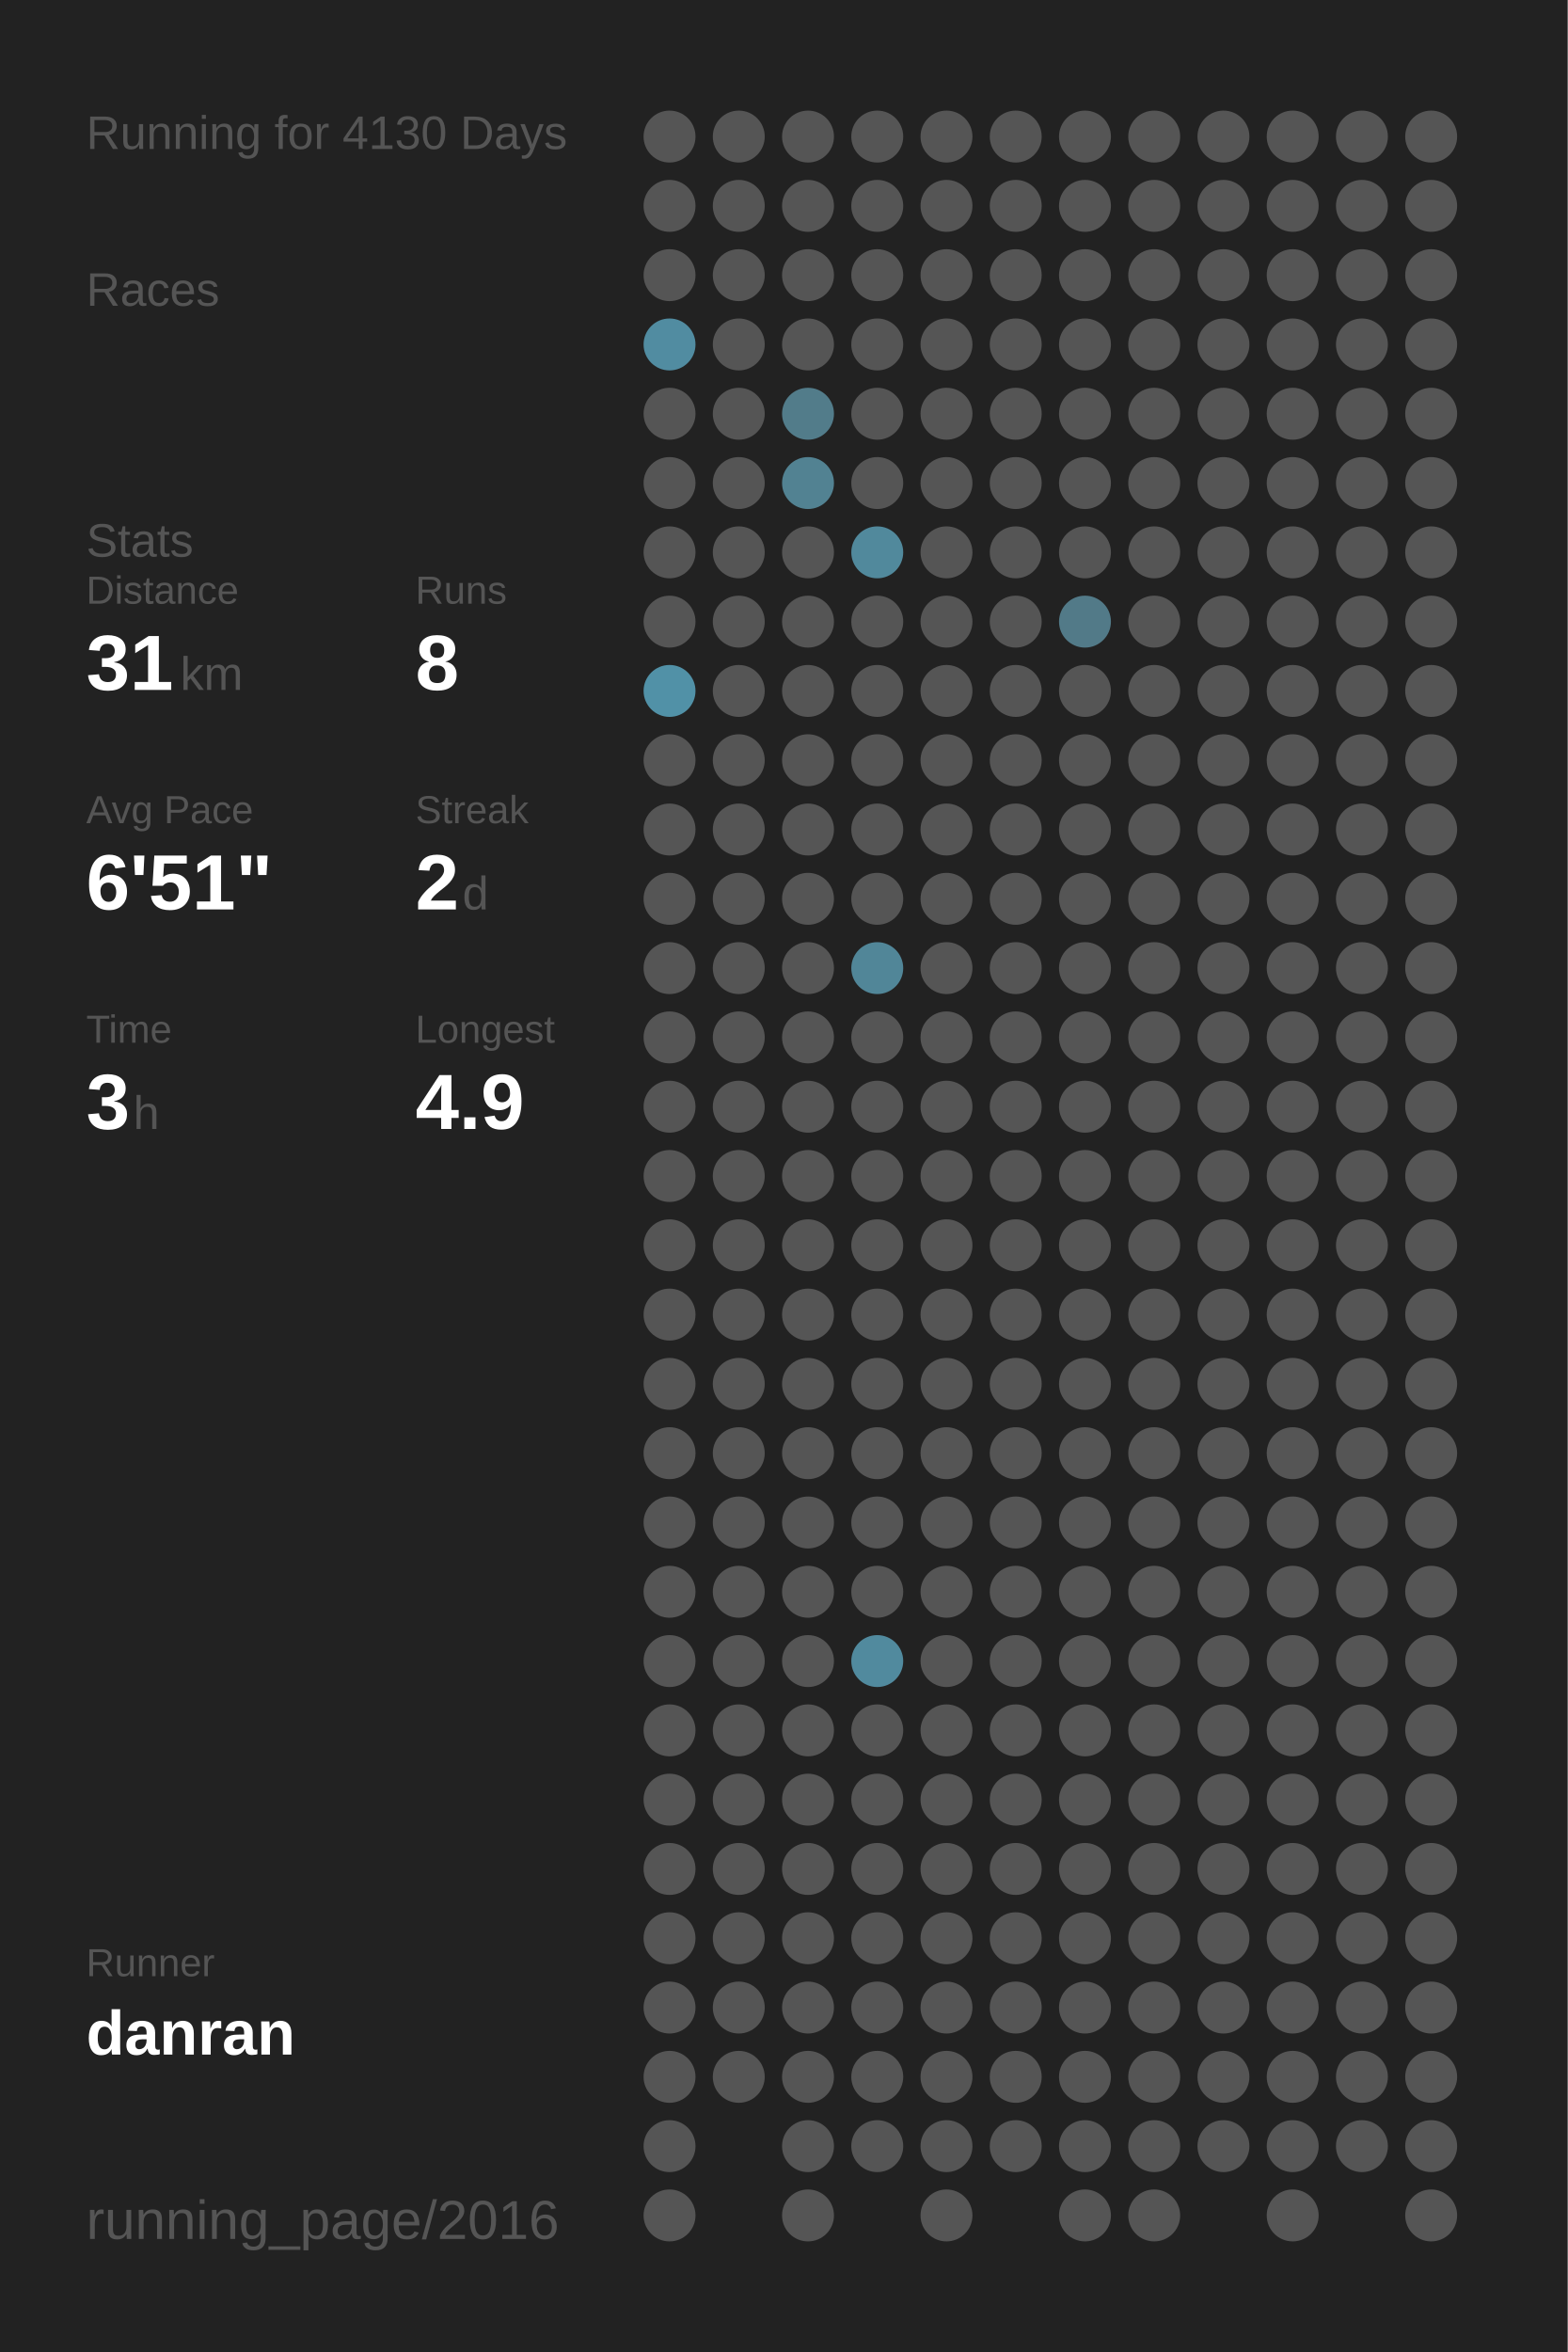
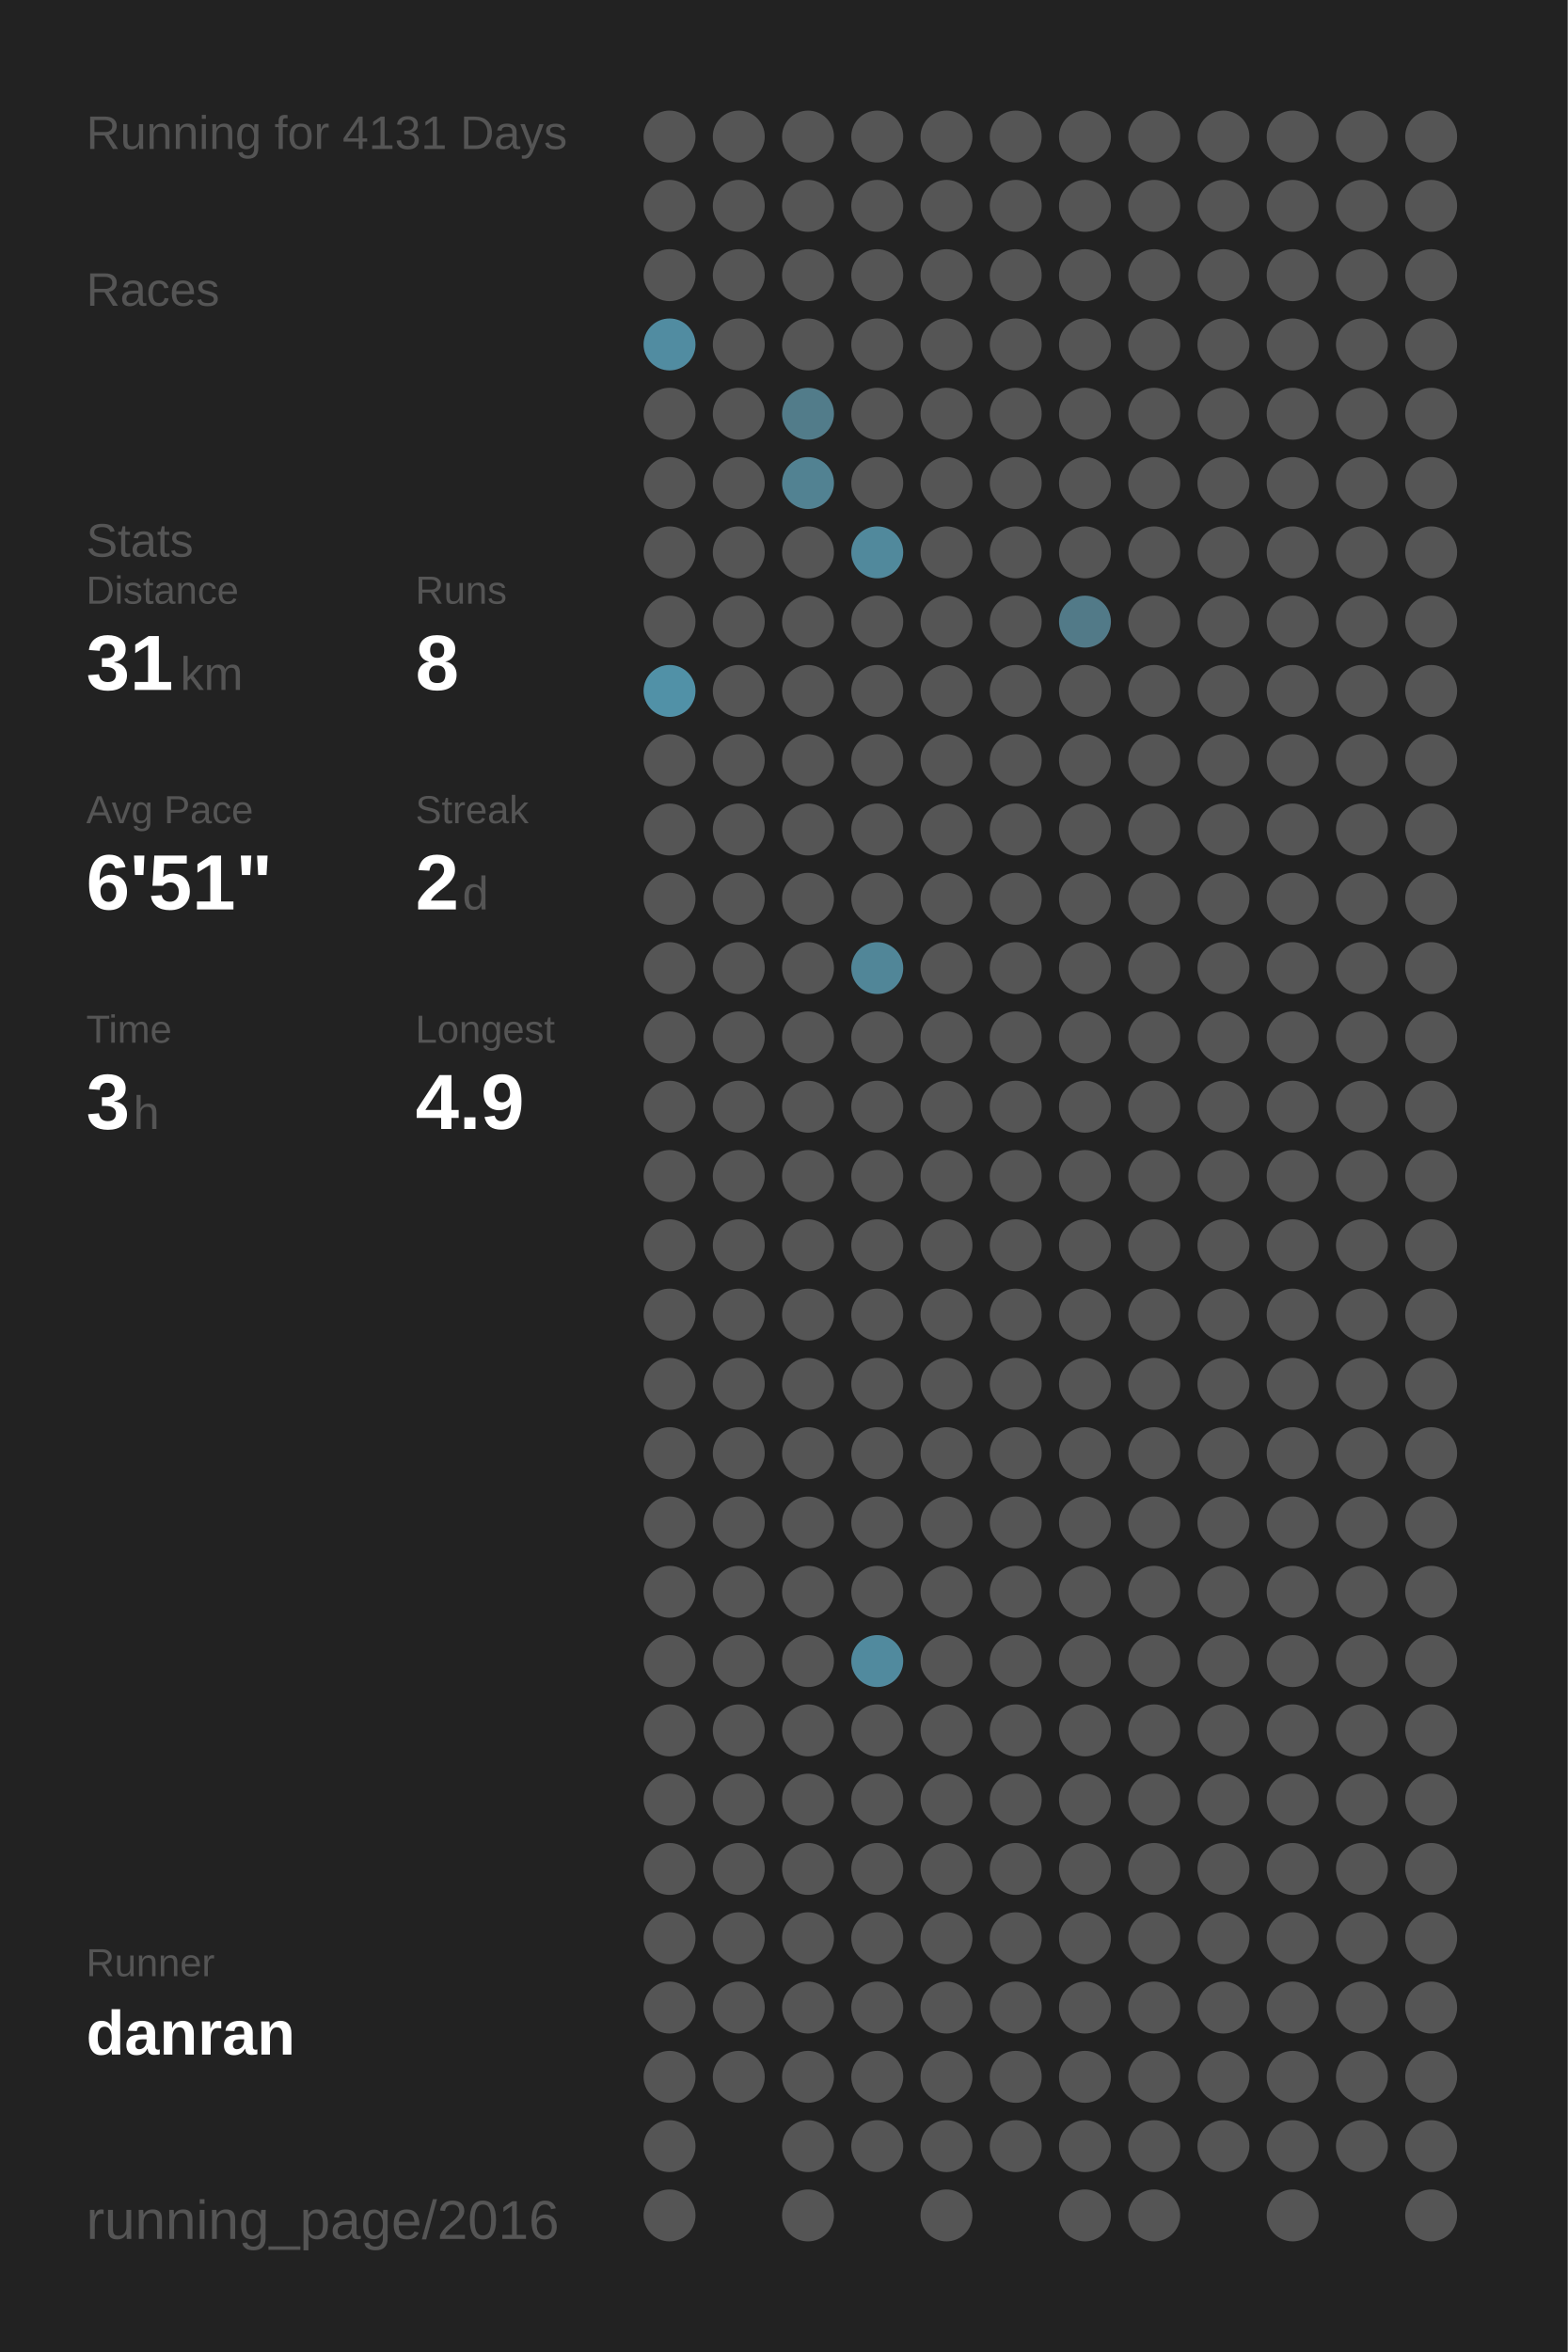
<svg xmlns="http://www.w3.org/2000/svg" baseProfile="full" height="300mm" version="1.1" viewBox="0,0,200,300" width="200mm">
  <defs />
  <rect fill="#222222" height="300" width="200" x="0" y="0" />
-   <text fill="#555555" style="font-size:6px; font-family:Arial;" x="11" y="19">Running for 4130 Days</text>
+   <text fill="#555555" style="font-size:6px; font-family:Arial;" x="11" y="19">Running for 4131 Days</text>
  <text fill="#555555" style="font-size:6px; font-family:Arial;" x="11" y="39">Races</text>
  <text fill="#555555" style="font-size:6px; font-family:Arial;" x="11" y="71">Stats</text>
  <text fill="#555555" style="font-size:5px; font-family:Arial;" x="11" y="77">Distance</text>
  <text fill="#FFFFFF" style="font-size:10px; font-family:Arial; font-weight:bold;" x="11" y="88">31</text>
  <text fill="#555555" style="font-size:6px; font-family:Arial;" x="23" y="88">km</text>
  <text fill="#555555" style="font-size:5px; font-family:Arial;" x="53" y="77">Runs</text>
  <text fill="#FFFFFF" style="font-size:10px; font-family:Arial; font-weight:bold;" x="53" y="88">8</text>
  <text fill="#555555" style="font-size:5px; font-family:Arial;" x="11" y="105">Avg Pace</text>
  <text fill="#FFFFFF" style="font-size:10px; font-family:Arial; font-weight:bold;" x="11" y="116">6'51"</text>
  <text fill="#555555" style="font-size:5px; font-family:Arial;" x="53" y="105">Streak</text>
  <text fill="#FFFFFF" style="font-size:10px; font-family:Arial; font-weight:bold;" x="53" y="116">2</text>
  <text fill="#555555" style="font-size:6px; font-family:Arial;" x="59" y="116">d</text>
  <text fill="#555555" style="font-size:5px; font-family:Arial;" x="11" y="133">Time</text>
  <text fill="#FFFFFF" style="font-size:10px; font-family:Arial; font-weight:bold;" x="11" y="144">3</text>
  <text fill="#555555" style="font-size:6px; font-family:Arial;" x="17" y="144">h</text>
  <text fill="#555555" style="font-size:5px; font-family:Arial;" x="53" y="133">Longest</text>
  <text fill="#FFFFFF" style="font-size:10px; font-family:Arial; font-weight:bold;" x="53" y="144">4.9</text>
  <text fill="#555555" style="font-size:5px; font-family:Arial;" x="11" y="252.065">Runner</text>
  <text fill="#FFFFFF" style="font-size:8px; font-family:Arial; font-weight:bold;" x="11" y="262.065">danran</text>
  <text fill="#555555" style="font-size:7px; font-family:Arial;" x="11" y="285.581">running_page/2016</text>
  <circle cx="85.417" cy="17.419" fill="#555555" r="3.312" />
  <circle cx="85.417" cy="26.258" fill="#555555" r="3.312" />
  <circle cx="85.417" cy="35.097" fill="#555555" r="3.312" />
  <circle cx="85.417" cy="43.935" fill="#518ca1" r="3.312" />
  <circle cx="85.417" cy="52.774" fill="#555555" r="3.312" />
  <circle cx="85.417" cy="61.613" fill="#555555" r="3.312" />
  <circle cx="85.417" cy="70.452" fill="#555555" r="3.312" />
  <circle cx="85.417" cy="79.29" fill="#555555" r="3.312" />
  <circle cx="85.417" cy="88.129" fill="#5191a7" r="3.312" />
  <circle cx="85.417" cy="96.968" fill="#555555" r="3.312" />
  <circle cx="85.417" cy="105.806" fill="#555555" r="3.312" />
  <circle cx="85.417" cy="114.645" fill="#555555" r="3.312" />
  <circle cx="85.417" cy="123.484" fill="#555555" r="3.312" />
  <circle cx="85.417" cy="132.323" fill="#555555" r="3.312" />
  <circle cx="85.417" cy="141.161" fill="#555555" r="3.312" />
  <circle cx="85.417" cy="150" fill="#555555" r="3.312" />
  <circle cx="85.417" cy="158.839" fill="#555555" r="3.312" />
  <circle cx="85.417" cy="167.677" fill="#555555" r="3.312" />
  <circle cx="85.417" cy="176.516" fill="#555555" r="3.312" />
  <circle cx="85.417" cy="185.355" fill="#555555" r="3.312" />
  <circle cx="85.417" cy="194.194" fill="#555555" r="3.312" />
  <circle cx="85.417" cy="203.032" fill="#555555" r="3.312" />
  <circle cx="85.417" cy="211.871" fill="#555555" r="3.312" />
  <circle cx="85.417" cy="220.71" fill="#555555" r="3.312" />
  <circle cx="85.417" cy="229.548" fill="#555555" r="3.312" />
  <circle cx="85.417" cy="238.387" fill="#555555" r="3.312" />
  <circle cx="85.417" cy="247.226" fill="#555555" r="3.312" />
  <circle cx="85.417" cy="256.065" fill="#555555" r="3.312" />
  <circle cx="85.417" cy="264.903" fill="#555555" r="3.312" />
  <circle cx="85.417" cy="273.742" fill="#555555" r="3.312" />
  <circle cx="85.417" cy="282.581" fill="#555555" r="3.312" />
  <circle cx="94.25" cy="17.419" fill="#555555" r="3.312" />
  <circle cx="94.25" cy="26.258" fill="#555555" r="3.312" />
  <circle cx="94.25" cy="35.097" fill="#555555" r="3.312" />
  <circle cx="94.25" cy="43.935" fill="#555555" r="3.312" />
  <circle cx="94.25" cy="52.774" fill="#555555" r="3.312" />
  <circle cx="94.25" cy="61.613" fill="#555555" r="3.312" />
  <circle cx="94.25" cy="70.452" fill="#555555" r="3.312" />
  <circle cx="94.25" cy="79.29" fill="#555555" r="3.312" />
  <circle cx="94.25" cy="88.129" fill="#555555" r="3.312" />
  <circle cx="94.25" cy="96.968" fill="#555555" r="3.312" />
  <circle cx="94.25" cy="105.806" fill="#555555" r="3.312" />
  <circle cx="94.25" cy="114.645" fill="#555555" r="3.312" />
  <circle cx="94.25" cy="123.484" fill="#555555" r="3.312" />
  <circle cx="94.25" cy="132.323" fill="#555555" r="3.312" />
  <circle cx="94.25" cy="141.161" fill="#555555" r="3.312" />
  <circle cx="94.25" cy="150" fill="#555555" r="3.312" />
  <circle cx="94.25" cy="158.839" fill="#555555" r="3.312" />
  <circle cx="94.25" cy="167.677" fill="#555555" r="3.312" />
  <circle cx="94.25" cy="176.516" fill="#555555" r="3.312" />
  <circle cx="94.25" cy="185.355" fill="#555555" r="3.312" />
  <circle cx="94.25" cy="194.194" fill="#555555" r="3.312" />
  <circle cx="94.25" cy="203.032" fill="#555555" r="3.312" />
  <circle cx="94.25" cy="211.871" fill="#555555" r="3.312" />
  <circle cx="94.25" cy="220.71" fill="#555555" r="3.312" />
  <circle cx="94.25" cy="229.548" fill="#555555" r="3.312" />
  <circle cx="94.25" cy="238.387" fill="#555555" r="3.312" />
  <circle cx="94.25" cy="247.226" fill="#555555" r="3.312" />
  <circle cx="94.25" cy="256.065" fill="#555555" r="3.312" />
  <circle cx="94.25" cy="264.903" fill="#555555" r="3.312" />
  <circle cx="103.083" cy="17.419" fill="#555555" r="3.312" />
  <circle cx="103.083" cy="26.258" fill="#555555" r="3.312" />
  <circle cx="103.083" cy="35.097" fill="#555555" r="3.312" />
  <circle cx="103.083" cy="43.935" fill="#555555" r="3.312" />
  <circle cx="103.083" cy="52.774" fill="#527c8a" r="3.312" />
  <circle cx="103.083" cy="61.613" fill="#528292" r="3.312" />
  <circle cx="103.083" cy="70.452" fill="#555555" r="3.312" />
  <circle cx="103.083" cy="79.29" fill="#555555" r="3.312" />
  <circle cx="103.083" cy="88.129" fill="#555555" r="3.312" />
  <circle cx="103.083" cy="96.968" fill="#555555" r="3.312" />
  <circle cx="103.083" cy="105.806" fill="#555555" r="3.312" />
  <circle cx="103.083" cy="114.645" fill="#555555" r="3.312" />
  <circle cx="103.083" cy="123.484" fill="#555555" r="3.312" />
  <circle cx="103.083" cy="132.323" fill="#555555" r="3.312" />
  <circle cx="103.083" cy="141.161" fill="#555555" r="3.312" />
  <circle cx="103.083" cy="150" fill="#555555" r="3.312" />
  <circle cx="103.083" cy="158.839" fill="#555555" r="3.312" />
  <circle cx="103.083" cy="167.677" fill="#555555" r="3.312" />
  <circle cx="103.083" cy="176.516" fill="#555555" r="3.312" />
  <circle cx="103.083" cy="185.355" fill="#555555" r="3.312" />
  <circle cx="103.083" cy="194.194" fill="#555555" r="3.312" />
  <circle cx="103.083" cy="203.032" fill="#555555" r="3.312" />
  <circle cx="103.083" cy="211.871" fill="#555555" r="3.312" />
  <circle cx="103.083" cy="220.71" fill="#555555" r="3.312" />
  <circle cx="103.083" cy="229.548" fill="#555555" r="3.312" />
  <circle cx="103.083" cy="238.387" fill="#555555" r="3.312" />
  <circle cx="103.083" cy="247.226" fill="#555555" r="3.312" />
  <circle cx="103.083" cy="256.065" fill="#555555" r="3.312" />
  <circle cx="103.083" cy="264.903" fill="#555555" r="3.312" />
  <circle cx="103.083" cy="273.742" fill="#555555" r="3.312" />
  <circle cx="103.083" cy="282.581" fill="#555555" r="3.312" />
  <circle cx="111.917" cy="17.419" fill="#555555" r="3.312" />
  <circle cx="111.917" cy="26.258" fill="#555555" r="3.312" />
  <circle cx="111.917" cy="35.097" fill="#555555" r="3.312" />
  <circle cx="111.917" cy="43.935" fill="#555555" r="3.312" />
  <circle cx="111.917" cy="52.774" fill="#555555" r="3.312" />
  <circle cx="111.917" cy="61.613" fill="#555555" r="3.312" />
  <circle cx="111.917" cy="70.452" fill="#51899c" r="3.312" />
  <circle cx="111.917" cy="79.29" fill="#555555" r="3.312" />
  <circle cx="111.917" cy="88.129" fill="#555555" r="3.312" />
  <circle cx="111.917" cy="96.968" fill="#555555" r="3.312" />
  <circle cx="111.917" cy="105.806" fill="#555555" r="3.312" />
  <circle cx="111.917" cy="114.645" fill="#555555" r="3.312" />
  <circle cx="111.917" cy="123.484" fill="#518698" r="3.312" />
  <circle cx="111.917" cy="132.323" fill="#555555" r="3.312" />
  <circle cx="111.917" cy="141.161" fill="#555555" r="3.312" />
  <circle cx="111.917" cy="150" fill="#555555" r="3.312" />
  <circle cx="111.917" cy="158.839" fill="#555555" r="3.312" />
  <circle cx="111.917" cy="167.677" fill="#555555" r="3.312" />
  <circle cx="111.917" cy="176.516" fill="#555555" r="3.312" />
  <circle cx="111.917" cy="185.355" fill="#555555" r="3.312" />
  <circle cx="111.917" cy="194.194" fill="#555555" r="3.312" />
  <circle cx="111.917" cy="203.032" fill="#555555" r="3.312" />
  <circle cx="111.917" cy="211.871" fill="#518a9e" r="3.312" />
  <circle cx="111.917" cy="220.71" fill="#555555" r="3.312" />
  <circle cx="111.917" cy="229.548" fill="#555555" r="3.312" />
  <circle cx="111.917" cy="238.387" fill="#555555" r="3.312" />
  <circle cx="111.917" cy="247.226" fill="#555555" r="3.312" />
  <circle cx="111.917" cy="256.065" fill="#555555" r="3.312" />
  <circle cx="111.917" cy="264.903" fill="#555555" r="3.312" />
  <circle cx="111.917" cy="273.742" fill="#555555" r="3.312" />
  <circle cx="120.75" cy="17.419" fill="#555555" r="3.312" />
  <circle cx="120.75" cy="26.258" fill="#555555" r="3.312" />
  <circle cx="120.75" cy="35.097" fill="#555555" r="3.312" />
  <circle cx="120.75" cy="43.935" fill="#555555" r="3.312" />
  <circle cx="120.75" cy="52.774" fill="#555555" r="3.312" />
  <circle cx="120.75" cy="61.613" fill="#555555" r="3.312" />
  <circle cx="120.75" cy="70.452" fill="#555555" r="3.312" />
  <circle cx="120.75" cy="79.29" fill="#555555" r="3.312" />
  <circle cx="120.75" cy="88.129" fill="#555555" r="3.312" />
  <circle cx="120.75" cy="96.968" fill="#555555" r="3.312" />
  <circle cx="120.75" cy="105.806" fill="#555555" r="3.312" />
  <circle cx="120.75" cy="114.645" fill="#555555" r="3.312" />
  <circle cx="120.75" cy="123.484" fill="#555555" r="3.312" />
  <circle cx="120.75" cy="132.323" fill="#555555" r="3.312" />
  <circle cx="120.75" cy="141.161" fill="#555555" r="3.312" />
  <circle cx="120.75" cy="150" fill="#555555" r="3.312" />
  <circle cx="120.75" cy="158.839" fill="#555555" r="3.312" />
  <circle cx="120.75" cy="167.677" fill="#555555" r="3.312" />
  <circle cx="120.75" cy="176.516" fill="#555555" r="3.312" />
  <circle cx="120.75" cy="185.355" fill="#555555" r="3.312" />
  <circle cx="120.75" cy="194.194" fill="#555555" r="3.312" />
  <circle cx="120.75" cy="203.032" fill="#555555" r="3.312" />
  <circle cx="120.75" cy="211.871" fill="#555555" r="3.312" />
  <circle cx="120.75" cy="220.71" fill="#555555" r="3.312" />
  <circle cx="120.75" cy="229.548" fill="#555555" r="3.312" />
  <circle cx="120.75" cy="238.387" fill="#555555" r="3.312" />
  <circle cx="120.75" cy="247.226" fill="#555555" r="3.312" />
  <circle cx="120.75" cy="256.065" fill="#555555" r="3.312" />
  <circle cx="120.75" cy="264.903" fill="#555555" r="3.312" />
  <circle cx="120.75" cy="273.742" fill="#555555" r="3.312" />
  <circle cx="120.75" cy="282.581" fill="#555555" r="3.312" />
  <circle cx="129.583" cy="17.419" fill="#555555" r="3.312" />
  <circle cx="129.583" cy="26.258" fill="#555555" r="3.312" />
  <circle cx="129.583" cy="35.097" fill="#555555" r="3.312" />
  <circle cx="129.583" cy="43.935" fill="#555555" r="3.312" />
  <circle cx="129.583" cy="52.774" fill="#555555" r="3.312" />
  <circle cx="129.583" cy="61.613" fill="#555555" r="3.312" />
  <circle cx="129.583" cy="70.452" fill="#555555" r="3.312" />
  <circle cx="129.583" cy="79.29" fill="#555555" r="3.312" />
  <circle cx="129.583" cy="88.129" fill="#555555" r="3.312" />
  <circle cx="129.583" cy="96.968" fill="#555555" r="3.312" />
  <circle cx="129.583" cy="105.806" fill="#555555" r="3.312" />
  <circle cx="129.583" cy="114.645" fill="#555555" r="3.312" />
  <circle cx="129.583" cy="123.484" fill="#555555" r="3.312" />
  <circle cx="129.583" cy="132.323" fill="#555555" r="3.312" />
  <circle cx="129.583" cy="141.161" fill="#555555" r="3.312" />
  <circle cx="129.583" cy="150" fill="#555555" r="3.312" />
  <circle cx="129.583" cy="158.839" fill="#555555" r="3.312" />
  <circle cx="129.583" cy="167.677" fill="#555555" r="3.312" />
  <circle cx="129.583" cy="176.516" fill="#555555" r="3.312" />
  <circle cx="129.583" cy="185.355" fill="#555555" r="3.312" />
  <circle cx="129.583" cy="194.194" fill="#555555" r="3.312" />
  <circle cx="129.583" cy="203.032" fill="#555555" r="3.312" />
  <circle cx="129.583" cy="211.871" fill="#555555" r="3.312" />
  <circle cx="129.583" cy="220.71" fill="#555555" r="3.312" />
  <circle cx="129.583" cy="229.548" fill="#555555" r="3.312" />
  <circle cx="129.583" cy="238.387" fill="#555555" r="3.312" />
  <circle cx="129.583" cy="247.226" fill="#555555" r="3.312" />
  <circle cx="129.583" cy="256.065" fill="#555555" r="3.312" />
  <circle cx="129.583" cy="264.903" fill="#555555" r="3.312" />
  <circle cx="129.583" cy="273.742" fill="#555555" r="3.312" />
  <circle cx="138.417" cy="17.419" fill="#555555" r="3.312" />
  <circle cx="138.417" cy="26.258" fill="#555555" r="3.312" />
  <circle cx="138.417" cy="35.097" fill="#555555" r="3.312" />
  <circle cx="138.417" cy="43.935" fill="#555555" r="3.312" />
  <circle cx="138.417" cy="52.774" fill="#555555" r="3.312" />
  <circle cx="138.417" cy="61.613" fill="#555555" r="3.312" />
  <circle cx="138.417" cy="70.452" fill="#555555" r="3.312" />
  <circle cx="138.417" cy="79.29" fill="#527a88" r="3.312" />
  <circle cx="138.417" cy="88.129" fill="#555555" r="3.312" />
  <circle cx="138.417" cy="96.968" fill="#555555" r="3.312" />
  <circle cx="138.417" cy="105.806" fill="#555555" r="3.312" />
  <circle cx="138.417" cy="114.645" fill="#555555" r="3.312" />
  <circle cx="138.417" cy="123.484" fill="#555555" r="3.312" />
  <circle cx="138.417" cy="132.323" fill="#555555" r="3.312" />
  <circle cx="138.417" cy="141.161" fill="#555555" r="3.312" />
  <circle cx="138.417" cy="150" fill="#555555" r="3.312" />
  <circle cx="138.417" cy="158.839" fill="#555555" r="3.312" />
  <circle cx="138.417" cy="167.677" fill="#555555" r="3.312" />
  <circle cx="138.417" cy="176.516" fill="#555555" r="3.312" />
  <circle cx="138.417" cy="185.355" fill="#555555" r="3.312" />
  <circle cx="138.417" cy="194.194" fill="#555555" r="3.312" />
  <circle cx="138.417" cy="203.032" fill="#555555" r="3.312" />
  <circle cx="138.417" cy="211.871" fill="#555555" r="3.312" />
  <circle cx="138.417" cy="220.71" fill="#555555" r="3.312" />
  <circle cx="138.417" cy="229.548" fill="#555555" r="3.312" />
  <circle cx="138.417" cy="238.387" fill="#555555" r="3.312" />
  <circle cx="138.417" cy="247.226" fill="#555555" r="3.312" />
  <circle cx="138.417" cy="256.065" fill="#555555" r="3.312" />
  <circle cx="138.417" cy="264.903" fill="#555555" r="3.312" />
  <circle cx="138.417" cy="273.742" fill="#555555" r="3.312" />
  <circle cx="138.417" cy="282.581" fill="#555555" r="3.312" />
  <circle cx="147.25" cy="17.419" fill="#555555" r="3.312" />
  <circle cx="147.25" cy="26.258" fill="#555555" r="3.312" />
  <circle cx="147.25" cy="35.097" fill="#555555" r="3.312" />
  <circle cx="147.25" cy="43.935" fill="#555555" r="3.312" />
  <circle cx="147.25" cy="52.774" fill="#555555" r="3.312" />
  <circle cx="147.25" cy="61.613" fill="#555555" r="3.312" />
  <circle cx="147.25" cy="70.452" fill="#555555" r="3.312" />
  <circle cx="147.25" cy="79.29" fill="#555555" r="3.312" />
  <circle cx="147.25" cy="88.129" fill="#555555" r="3.312" />
  <circle cx="147.25" cy="96.968" fill="#555555" r="3.312" />
  <circle cx="147.25" cy="105.806" fill="#555555" r="3.312" />
  <circle cx="147.25" cy="114.645" fill="#555555" r="3.312" />
  <circle cx="147.25" cy="123.484" fill="#555555" r="3.312" />
  <circle cx="147.25" cy="132.323" fill="#555555" r="3.312" />
  <circle cx="147.25" cy="141.161" fill="#555555" r="3.312" />
  <circle cx="147.25" cy="150" fill="#555555" r="3.312" />
  <circle cx="147.25" cy="158.839" fill="#555555" r="3.312" />
  <circle cx="147.25" cy="167.677" fill="#555555" r="3.312" />
  <circle cx="147.25" cy="176.516" fill="#555555" r="3.312" />
  <circle cx="147.25" cy="185.355" fill="#555555" r="3.312" />
  <circle cx="147.25" cy="194.194" fill="#555555" r="3.312" />
  <circle cx="147.25" cy="203.032" fill="#555555" r="3.312" />
  <circle cx="147.25" cy="211.871" fill="#555555" r="3.312" />
  <circle cx="147.25" cy="220.71" fill="#555555" r="3.312" />
  <circle cx="147.25" cy="229.548" fill="#555555" r="3.312" />
  <circle cx="147.25" cy="238.387" fill="#555555" r="3.312" />
  <circle cx="147.25" cy="247.226" fill="#555555" r="3.312" />
  <circle cx="147.25" cy="256.065" fill="#555555" r="3.312" />
  <circle cx="147.25" cy="264.903" fill="#555555" r="3.312" />
  <circle cx="147.25" cy="273.742" fill="#555555" r="3.312" />
  <circle cx="147.25" cy="282.581" fill="#555555" r="3.312" />
  <circle cx="156.083" cy="17.419" fill="#555555" r="3.312" />
  <circle cx="156.083" cy="26.258" fill="#555555" r="3.312" />
  <circle cx="156.083" cy="35.097" fill="#555555" r="3.312" />
  <circle cx="156.083" cy="43.935" fill="#555555" r="3.312" />
  <circle cx="156.083" cy="52.774" fill="#555555" r="3.312" />
  <circle cx="156.083" cy="61.613" fill="#555555" r="3.312" />
  <circle cx="156.083" cy="70.452" fill="#555555" r="3.312" />
  <circle cx="156.083" cy="79.29" fill="#555555" r="3.312" />
  <circle cx="156.083" cy="88.129" fill="#555555" r="3.312" />
  <circle cx="156.083" cy="96.968" fill="#555555" r="3.312" />
  <circle cx="156.083" cy="105.806" fill="#555555" r="3.312" />
  <circle cx="156.083" cy="114.645" fill="#555555" r="3.312" />
  <circle cx="156.083" cy="123.484" fill="#555555" r="3.312" />
  <circle cx="156.083" cy="132.323" fill="#555555" r="3.312" />
  <circle cx="156.083" cy="141.161" fill="#555555" r="3.312" />
  <circle cx="156.083" cy="150" fill="#555555" r="3.312" />
  <circle cx="156.083" cy="158.839" fill="#555555" r="3.312" />
  <circle cx="156.083" cy="167.677" fill="#555555" r="3.312" />
  <circle cx="156.083" cy="176.516" fill="#555555" r="3.312" />
  <circle cx="156.083" cy="185.355" fill="#555555" r="3.312" />
  <circle cx="156.083" cy="194.194" fill="#555555" r="3.312" />
  <circle cx="156.083" cy="203.032" fill="#555555" r="3.312" />
  <circle cx="156.083" cy="211.871" fill="#555555" r="3.312" />
  <circle cx="156.083" cy="220.71" fill="#555555" r="3.312" />
  <circle cx="156.083" cy="229.548" fill="#555555" r="3.312" />
  <circle cx="156.083" cy="238.387" fill="#555555" r="3.312" />
  <circle cx="156.083" cy="247.226" fill="#555555" r="3.312" />
  <circle cx="156.083" cy="256.065" fill="#555555" r="3.312" />
  <circle cx="156.083" cy="264.903" fill="#555555" r="3.312" />
  <circle cx="156.083" cy="273.742" fill="#555555" r="3.312" />
  <circle cx="164.917" cy="17.419" fill="#555555" r="3.312" />
  <circle cx="164.917" cy="26.258" fill="#555555" r="3.312" />
  <circle cx="164.917" cy="35.097" fill="#555555" r="3.312" />
  <circle cx="164.917" cy="43.935" fill="#555555" r="3.312" />
  <circle cx="164.917" cy="52.774" fill="#555555" r="3.312" />
  <circle cx="164.917" cy="61.613" fill="#555555" r="3.312" />
  <circle cx="164.917" cy="70.452" fill="#555555" r="3.312" />
  <circle cx="164.917" cy="79.29" fill="#555555" r="3.312" />
  <circle cx="164.917" cy="88.129" fill="#555555" r="3.312" />
  <circle cx="164.917" cy="96.968" fill="#555555" r="3.312" />
  <circle cx="164.917" cy="105.806" fill="#555555" r="3.312" />
  <circle cx="164.917" cy="114.645" fill="#555555" r="3.312" />
  <circle cx="164.917" cy="123.484" fill="#555555" r="3.312" />
  <circle cx="164.917" cy="132.323" fill="#555555" r="3.312" />
  <circle cx="164.917" cy="141.161" fill="#555555" r="3.312" />
  <circle cx="164.917" cy="150" fill="#555555" r="3.312" />
  <circle cx="164.917" cy="158.839" fill="#555555" r="3.312" />
  <circle cx="164.917" cy="167.677" fill="#555555" r="3.312" />
  <circle cx="164.917" cy="176.516" fill="#555555" r="3.312" />
  <circle cx="164.917" cy="185.355" fill="#555555" r="3.312" />
  <circle cx="164.917" cy="194.194" fill="#555555" r="3.312" />
  <circle cx="164.917" cy="203.032" fill="#555555" r="3.312" />
  <circle cx="164.917" cy="211.871" fill="#555555" r="3.312" />
  <circle cx="164.917" cy="220.71" fill="#555555" r="3.312" />
  <circle cx="164.917" cy="229.548" fill="#555555" r="3.312" />
  <circle cx="164.917" cy="238.387" fill="#555555" r="3.312" />
  <circle cx="164.917" cy="247.226" fill="#555555" r="3.312" />
  <circle cx="164.917" cy="256.065" fill="#555555" r="3.312" />
  <circle cx="164.917" cy="264.903" fill="#555555" r="3.312" />
  <circle cx="164.917" cy="273.742" fill="#555555" r="3.312" />
  <circle cx="164.917" cy="282.581" fill="#555555" r="3.312" />
  <circle cx="173.75" cy="17.419" fill="#555555" r="3.312" />
  <circle cx="173.75" cy="26.258" fill="#555555" r="3.312" />
  <circle cx="173.75" cy="35.097" fill="#555555" r="3.312" />
  <circle cx="173.75" cy="43.935" fill="#555555" r="3.312" />
  <circle cx="173.75" cy="52.774" fill="#555555" r="3.312" />
  <circle cx="173.75" cy="61.613" fill="#555555" r="3.312" />
  <circle cx="173.75" cy="70.452" fill="#555555" r="3.312" />
  <circle cx="173.75" cy="79.29" fill="#555555" r="3.312" />
  <circle cx="173.75" cy="88.129" fill="#555555" r="3.312" />
  <circle cx="173.75" cy="96.968" fill="#555555" r="3.312" />
  <circle cx="173.75" cy="105.806" fill="#555555" r="3.312" />
  <circle cx="173.75" cy="114.645" fill="#555555" r="3.312" />
  <circle cx="173.75" cy="123.484" fill="#555555" r="3.312" />
  <circle cx="173.75" cy="132.323" fill="#555555" r="3.312" />
  <circle cx="173.75" cy="141.161" fill="#555555" r="3.312" />
  <circle cx="173.75" cy="150" fill="#555555" r="3.312" />
  <circle cx="173.75" cy="158.839" fill="#555555" r="3.312" />
  <circle cx="173.75" cy="167.677" fill="#555555" r="3.312" />
  <circle cx="173.75" cy="176.516" fill="#555555" r="3.312" />
  <circle cx="173.75" cy="185.355" fill="#555555" r="3.312" />
  <circle cx="173.75" cy="194.194" fill="#555555" r="3.312" />
  <circle cx="173.75" cy="203.032" fill="#555555" r="3.312" />
  <circle cx="173.75" cy="211.871" fill="#555555" r="3.312" />
  <circle cx="173.75" cy="220.71" fill="#555555" r="3.312" />
  <circle cx="173.75" cy="229.548" fill="#555555" r="3.312" />
  <circle cx="173.75" cy="238.387" fill="#555555" r="3.312" />
  <circle cx="173.75" cy="247.226" fill="#555555" r="3.312" />
  <circle cx="173.75" cy="256.065" fill="#555555" r="3.312" />
  <circle cx="173.75" cy="264.903" fill="#555555" r="3.312" />
  <circle cx="173.75" cy="273.742" fill="#555555" r="3.312" />
  <circle cx="182.583" cy="17.419" fill="#555555" r="3.312" />
  <circle cx="182.583" cy="26.258" fill="#555555" r="3.312" />
  <circle cx="182.583" cy="35.097" fill="#555555" r="3.312" />
  <circle cx="182.583" cy="43.935" fill="#555555" r="3.312" />
  <circle cx="182.583" cy="52.774" fill="#555555" r="3.312" />
  <circle cx="182.583" cy="61.613" fill="#555555" r="3.312" />
  <circle cx="182.583" cy="70.452" fill="#555555" r="3.312" />
  <circle cx="182.583" cy="79.29" fill="#555555" r="3.312" />
  <circle cx="182.583" cy="88.129" fill="#555555" r="3.312" />
  <circle cx="182.583" cy="96.968" fill="#555555" r="3.312" />
  <circle cx="182.583" cy="105.806" fill="#555555" r="3.312" />
  <circle cx="182.583" cy="114.645" fill="#555555" r="3.312" />
  <circle cx="182.583" cy="123.484" fill="#555555" r="3.312" />
  <circle cx="182.583" cy="132.323" fill="#555555" r="3.312" />
  <circle cx="182.583" cy="141.161" fill="#555555" r="3.312" />
  <circle cx="182.583" cy="150" fill="#555555" r="3.312" />
  <circle cx="182.583" cy="158.839" fill="#555555" r="3.312" />
  <circle cx="182.583" cy="167.677" fill="#555555" r="3.312" />
  <circle cx="182.583" cy="176.516" fill="#555555" r="3.312" />
  <circle cx="182.583" cy="185.355" fill="#555555" r="3.312" />
  <circle cx="182.583" cy="194.194" fill="#555555" r="3.312" />
  <circle cx="182.583" cy="203.032" fill="#555555" r="3.312" />
  <circle cx="182.583" cy="211.871" fill="#555555" r="3.312" />
  <circle cx="182.583" cy="220.71" fill="#555555" r="3.312" />
  <circle cx="182.583" cy="229.548" fill="#555555" r="3.312" />
  <circle cx="182.583" cy="238.387" fill="#555555" r="3.312" />
  <circle cx="182.583" cy="247.226" fill="#555555" r="3.312" />
  <circle cx="182.583" cy="256.065" fill="#555555" r="3.312" />
  <circle cx="182.583" cy="264.903" fill="#555555" r="3.312" />
  <circle cx="182.583" cy="273.742" fill="#555555" r="3.312" />
  <circle cx="182.583" cy="282.581" fill="#555555" r="3.312" />
</svg>
